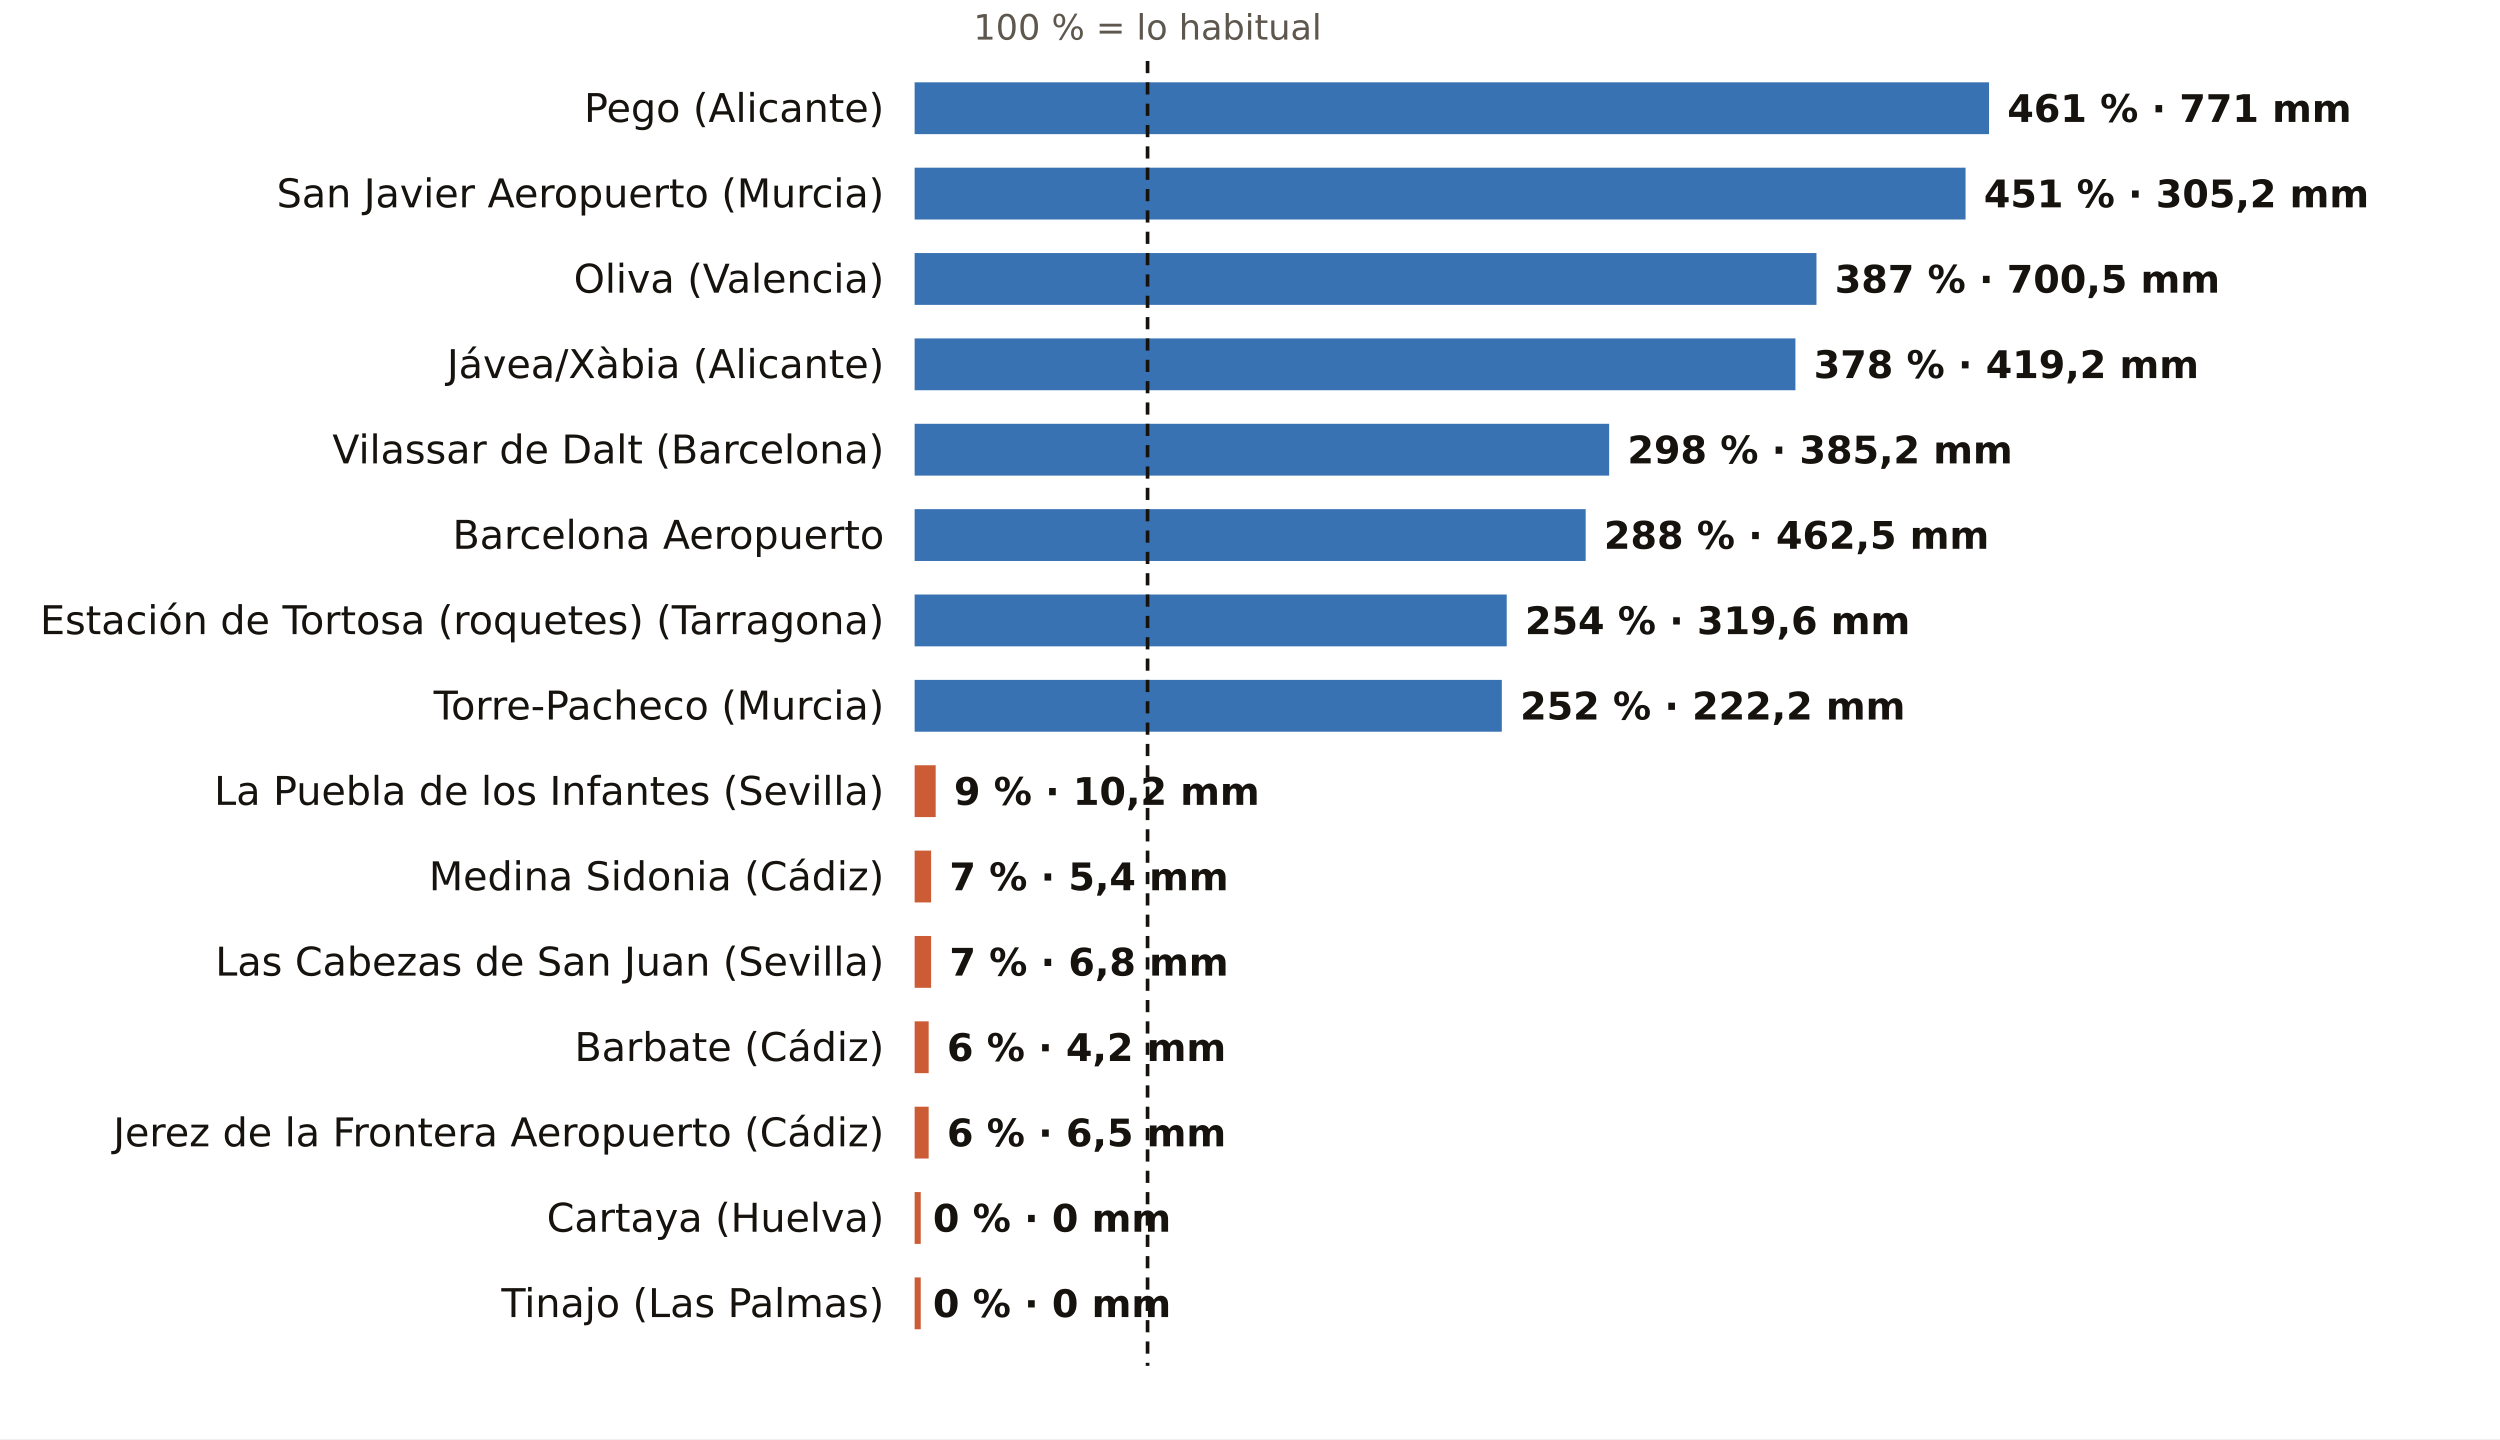
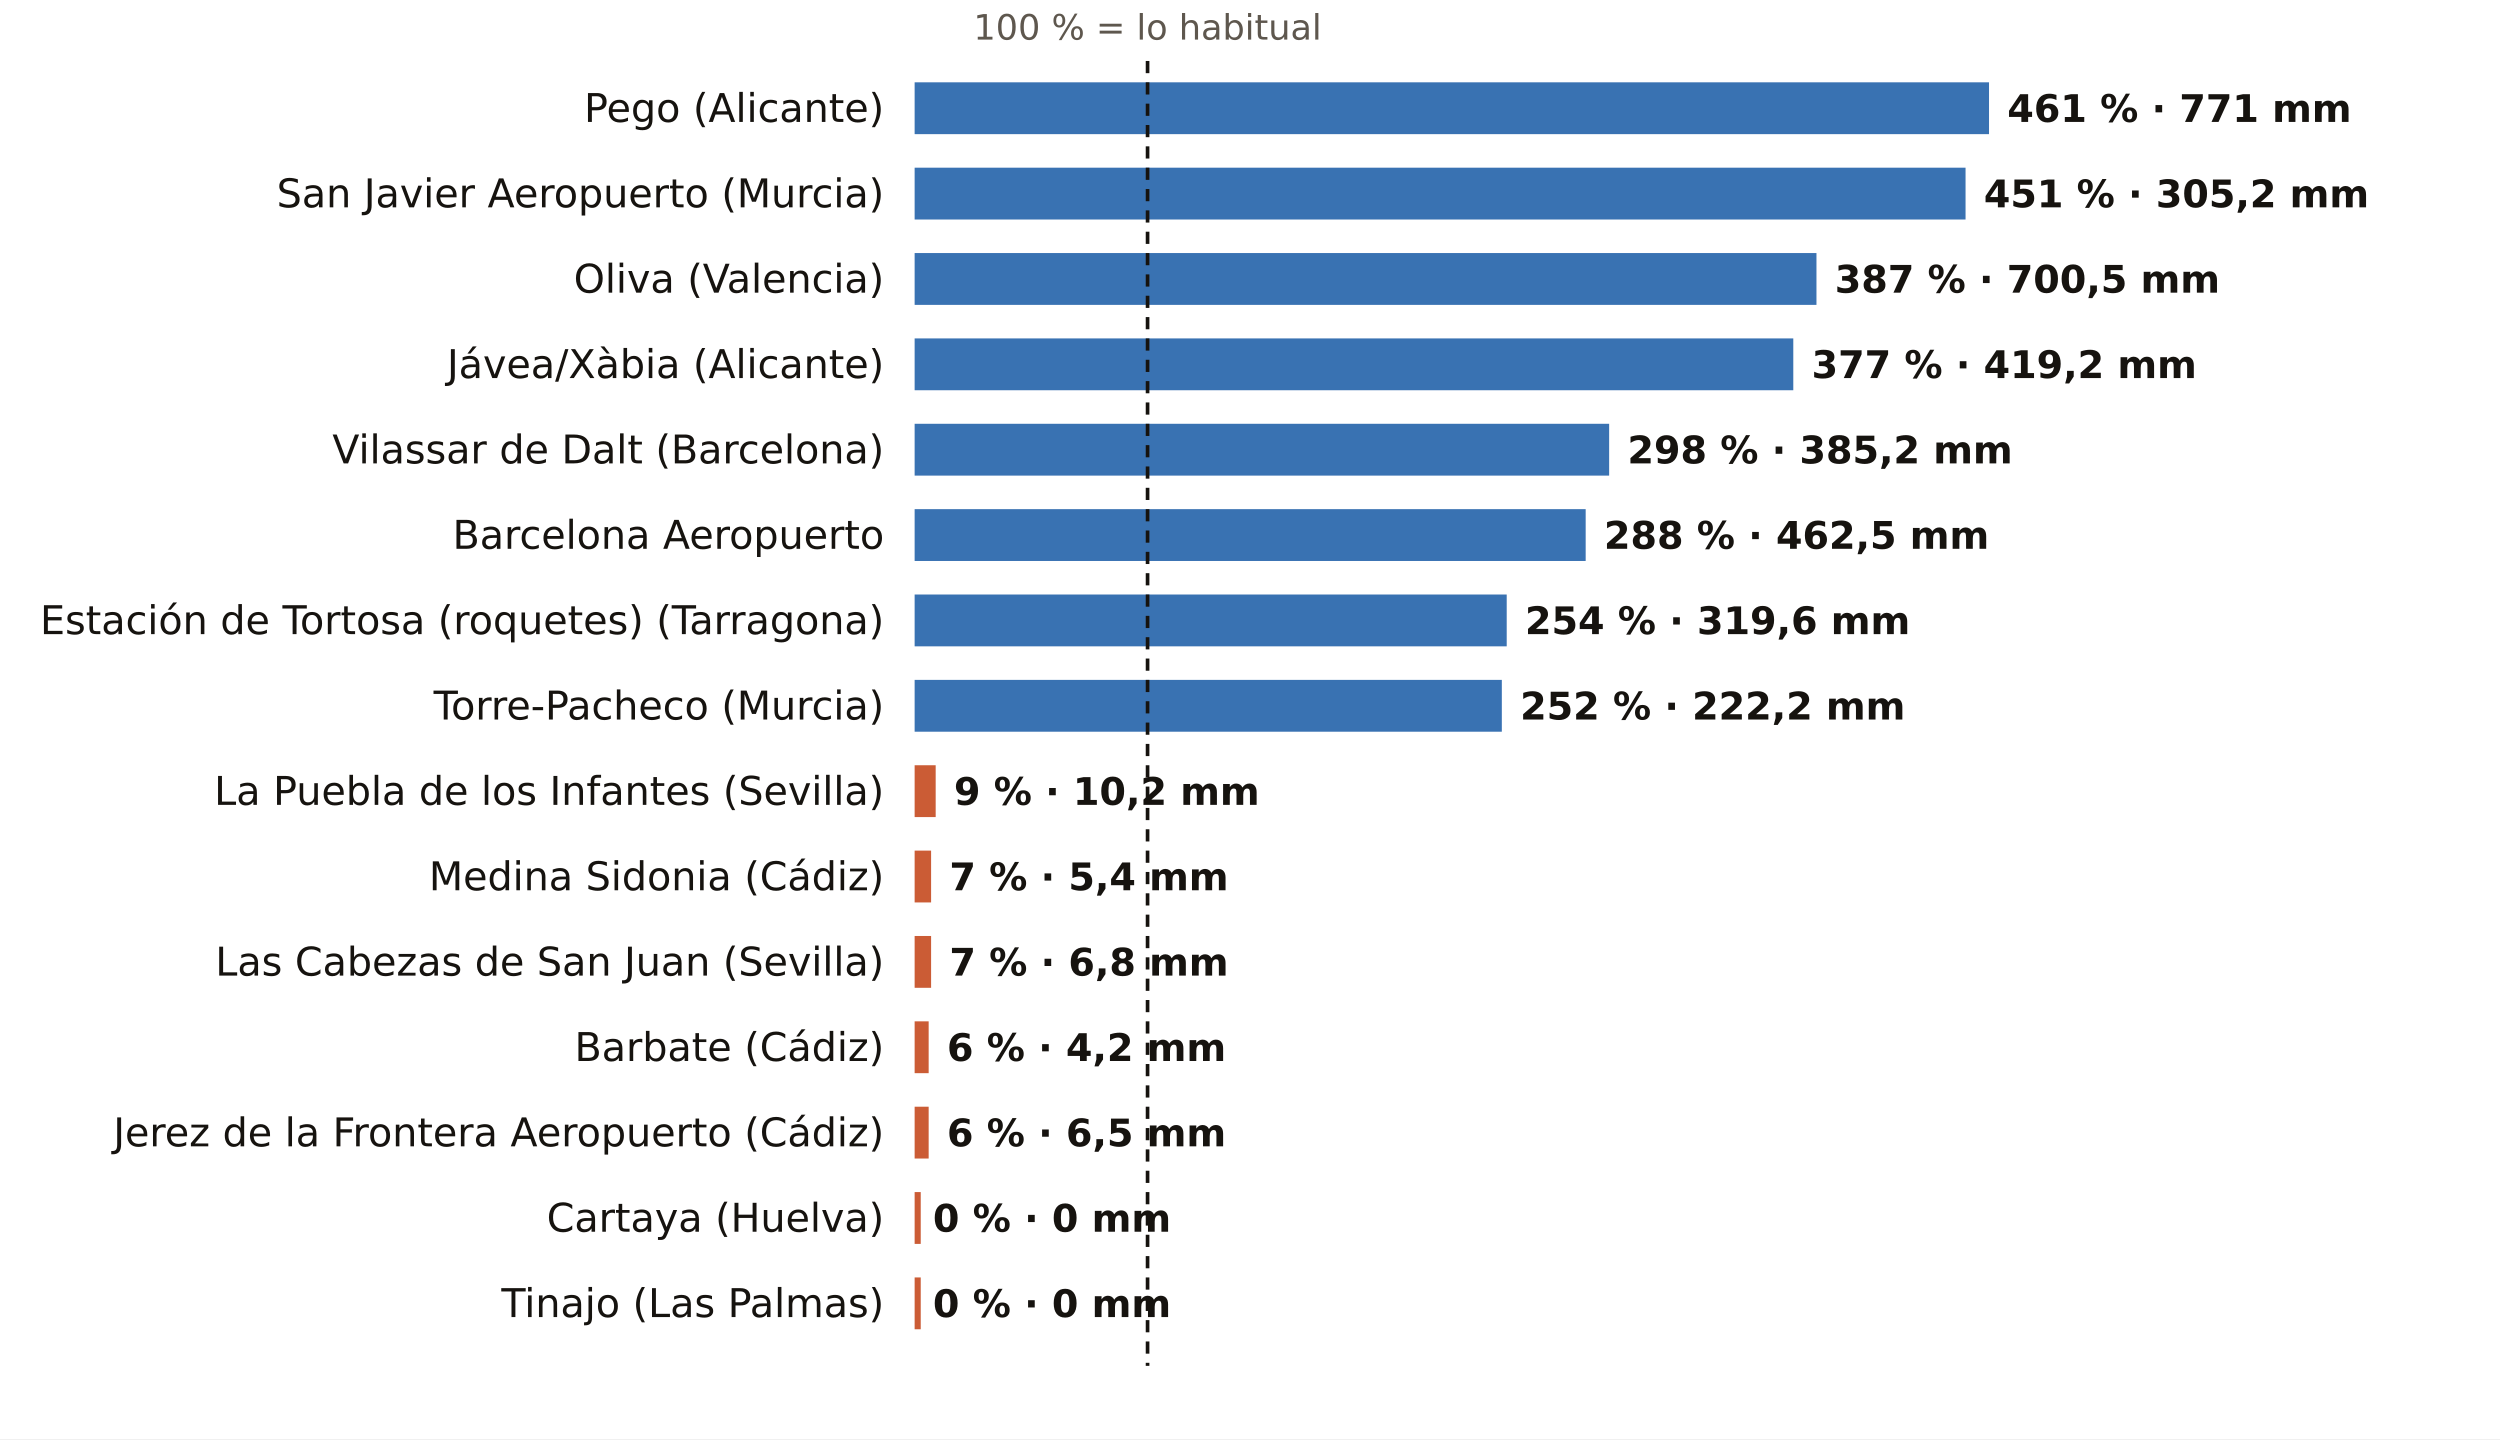
<svg xmlns="http://www.w3.org/2000/svg" viewBox="0 0 820 472" width="820" height="472" role="img" aria-label="El otoño, pluviómetro a pluviómetro: % de lo habitual">
  <rect width="820" height="472" fill="#FFFFFF" />
  <text x="376.4" y="13.0" font-size="11.5" fill="#5E574E" text-anchor="middle" font-weight="400" font-family="Public Sans, DejaVu Sans, Arial, sans-serif">100 % = lo habitual</text>
  <text x="290.0" y="40.0" font-size="13" fill="#16130F" text-anchor="end" font-weight="500" font-family="Public Sans, DejaVu Sans, Arial, sans-serif">Pego (Alicante)</text>
  <rect x="300" y="27" width="352.4" height="17" fill="#1F5FA8" opacity="0.88" />
  <text x="658.4" y="40.0" font-size="12.5" fill="#16130F" text-anchor="start" font-weight="600" font-family="Public Sans, DejaVu Sans, Arial, sans-serif">461 % · 771 mm</text>
  <text x="290.0" y="68.0" font-size="13" fill="#16130F" text-anchor="end" font-weight="500" font-family="Public Sans, DejaVu Sans, Arial, sans-serif">San Javier Aeropuerto (Murcia)</text>
  <rect x="300" y="55" width="344.7" height="17" fill="#1F5FA8" opacity="0.88" />
  <text x="650.7" y="68.0" font-size="12.5" fill="#16130F" text-anchor="start" font-weight="600" font-family="Public Sans, DejaVu Sans, Arial, sans-serif">451 % · 305,2 mm</text>
  <text x="290.0" y="96.0" font-size="13" fill="#16130F" text-anchor="end" font-weight="500" font-family="Public Sans, DejaVu Sans, Arial, sans-serif">Oliva (Valencia)</text>
  <rect x="300" y="83" width="295.8" height="17" fill="#1F5FA8" opacity="0.88" />
  <text x="601.8" y="96.0" font-size="12.5" fill="#16130F" text-anchor="start" font-weight="600" font-family="Public Sans, DejaVu Sans, Arial, sans-serif">387 % · 700,5 mm</text>
  <text x="290.0" y="124.0" font-size="13" fill="#16130F" text-anchor="end" font-weight="500" font-family="Public Sans, DejaVu Sans, Arial, sans-serif">Jávea/Xàbia (Alicante)</text>
-   <rect x="300" y="111" width="288.9" height="17" fill="#1F5FA8" opacity="0.88" />
-   <text x="594.9" y="124.0" font-size="12.5" fill="#16130F" text-anchor="start" font-weight="600" font-family="Public Sans, DejaVu Sans, Arial, sans-serif">378 % · 419,2 mm</text>
+   <rect x="300" y="111" width="288.2" height="17" fill="#1F5FA8" opacity="0.88" />
+   <text x="594.2" y="124.0" font-size="12.5" fill="#16130F" text-anchor="start" font-weight="600" font-family="Public Sans, DejaVu Sans, Arial, sans-serif">377 % · 419,2 mm</text>
  <text x="290.0" y="152.0" font-size="13" fill="#16130F" text-anchor="end" font-weight="500" font-family="Public Sans, DejaVu Sans, Arial, sans-serif">Vilassar de Dalt (Barcelona)</text>
  <rect x="300" y="139" width="227.8" height="17" fill="#1F5FA8" opacity="0.88" />
  <text x="533.8" y="152.0" font-size="12.5" fill="#16130F" text-anchor="start" font-weight="600" font-family="Public Sans, DejaVu Sans, Arial, sans-serif">298 % · 385,2 mm</text>
  <text x="290.0" y="180.0" font-size="13" fill="#16130F" text-anchor="end" font-weight="500" font-family="Public Sans, DejaVu Sans, Arial, sans-serif">Barcelona Aeropuerto</text>
  <rect x="300" y="167" width="220.1" height="17" fill="#1F5FA8" opacity="0.88" />
  <text x="526.1" y="180.0" font-size="12.5" fill="#16130F" text-anchor="start" font-weight="600" font-family="Public Sans, DejaVu Sans, Arial, sans-serif">288 % · 462,5 mm</text>
  <text x="290.0" y="208.0" font-size="13" fill="#16130F" text-anchor="end" font-weight="500" font-family="Public Sans, DejaVu Sans, Arial, sans-serif">Estación de Tortosa (roquetes) (Tarragona)</text>
  <rect x="300" y="195" width="194.2" height="17" fill="#1F5FA8" opacity="0.88" />
  <text x="500.2" y="208.0" font-size="12.5" fill="#16130F" text-anchor="start" font-weight="600" font-family="Public Sans, DejaVu Sans, Arial, sans-serif">254 % · 319,6 mm</text>
  <text x="290.0" y="236.0" font-size="13" fill="#16130F" text-anchor="end" font-weight="500" font-family="Public Sans, DejaVu Sans, Arial, sans-serif">Torre-Pacheco (Murcia)</text>
  <rect x="300" y="223" width="192.6" height="17" fill="#1F5FA8" opacity="0.88" />
  <text x="498.6" y="236.0" font-size="12.5" fill="#16130F" text-anchor="start" font-weight="600" font-family="Public Sans, DejaVu Sans, Arial, sans-serif">252 % · 222,2 mm</text>
  <text x="290.0" y="264.0" font-size="13" fill="#16130F" text-anchor="end" font-weight="500" font-family="Public Sans, DejaVu Sans, Arial, sans-serif">La Puebla de los Infantes (Sevilla)</text>
  <rect x="300" y="251" width="6.9" height="17" fill="#C4461A" opacity="0.88" />
  <text x="312.9" y="264.0" font-size="12.5" fill="#16130F" text-anchor="start" font-weight="600" font-family="Public Sans, DejaVu Sans, Arial, sans-serif">9 % · 10,2 mm</text>
  <text x="290.0" y="292.0" font-size="13" fill="#16130F" text-anchor="end" font-weight="500" font-family="Public Sans, DejaVu Sans, Arial, sans-serif">Medina Sidonia (Cádiz)</text>
  <rect x="300" y="279" width="5.4" height="17" fill="#C4461A" opacity="0.88" />
  <text x="311.4" y="292.0" font-size="12.5" fill="#16130F" text-anchor="start" font-weight="600" font-family="Public Sans, DejaVu Sans, Arial, sans-serif">7 % · 5,4 mm</text>
  <text x="290.0" y="320.0" font-size="13" fill="#16130F" text-anchor="end" font-weight="500" font-family="Public Sans, DejaVu Sans, Arial, sans-serif">Las Cabezas de San Juan (Sevilla)</text>
  <rect x="300" y="307" width="5.4" height="17" fill="#C4461A" opacity="0.88" />
  <text x="311.4" y="320.0" font-size="12.5" fill="#16130F" text-anchor="start" font-weight="600" font-family="Public Sans, DejaVu Sans, Arial, sans-serif">7 % · 6,8 mm</text>
  <text x="290.0" y="348.0" font-size="13" fill="#16130F" text-anchor="end" font-weight="500" font-family="Public Sans, DejaVu Sans, Arial, sans-serif">Barbate (Cádiz)</text>
  <rect x="300" y="335" width="4.6" height="17" fill="#C4461A" opacity="0.88" />
  <text x="310.6" y="348.0" font-size="12.5" fill="#16130F" text-anchor="start" font-weight="600" font-family="Public Sans, DejaVu Sans, Arial, sans-serif">6 % · 4,2 mm</text>
  <text x="290.0" y="376.0" font-size="13" fill="#16130F" text-anchor="end" font-weight="500" font-family="Public Sans, DejaVu Sans, Arial, sans-serif">Jerez de la Frontera Aeropuerto (Cádiz)</text>
  <rect x="300" y="363" width="4.6" height="17" fill="#C4461A" opacity="0.88" />
  <text x="310.6" y="376.0" font-size="12.5" fill="#16130F" text-anchor="start" font-weight="600" font-family="Public Sans, DejaVu Sans, Arial, sans-serif">6 % · 6,5 mm</text>
  <text x="290.0" y="404.0" font-size="13" fill="#16130F" text-anchor="end" font-weight="500" font-family="Public Sans, DejaVu Sans, Arial, sans-serif">Cartaya (Huelva)</text>
  <rect x="300" y="391" width="2.0" height="17" fill="#C4461A" opacity="0.88" />
  <text x="306.0" y="404.0" font-size="12.5" fill="#16130F" text-anchor="start" font-weight="600" font-family="Public Sans, DejaVu Sans, Arial, sans-serif">0 % · 0 mm</text>
  <text x="290.0" y="432.0" font-size="13" fill="#16130F" text-anchor="end" font-weight="500" font-family="Public Sans, DejaVu Sans, Arial, sans-serif">Tinajo (Las Palmas)</text>
  <rect x="300" y="419" width="2.0" height="17" fill="#C4461A" opacity="0.88" />
  <text x="306.0" y="432.0" font-size="12.5" fill="#16130F" text-anchor="start" font-weight="600" font-family="Public Sans, DejaVu Sans, Arial, sans-serif">0 % · 0 mm</text>
  <line x1="376.4" x2="376.4" y1="20" y2="448" stroke="#16130F" stroke-width="1.2" stroke-dasharray="4 3" />
</svg>
